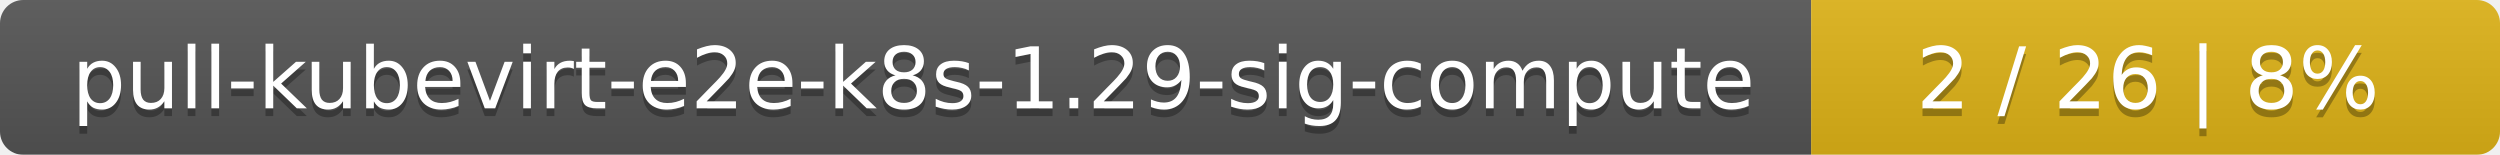
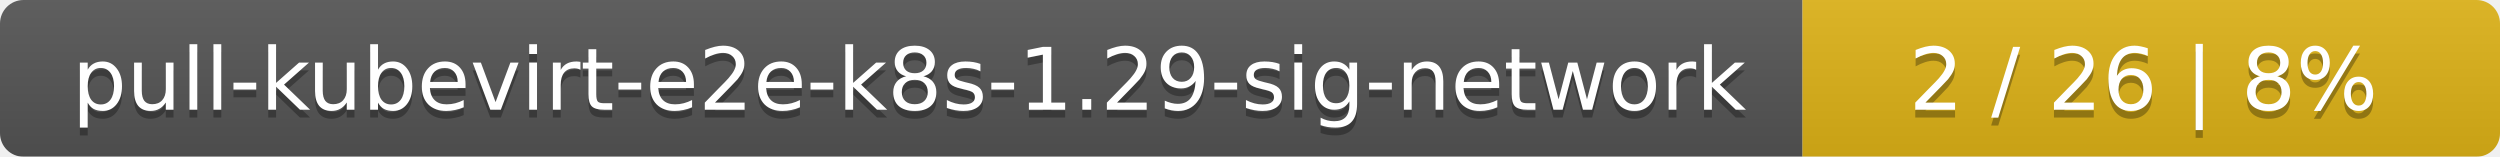
- <svg xmlns="http://www.w3.org/2000/svg" width="323" height="20">
+ <svg xmlns="http://www.w3.org/2000/svg" width="319" height="20">
  <linearGradient id="smooth" x2="0" y2="100%">
    <stop offset="0" stop-color="#bbb" stop-opacity=".1" />
    <stop offset="1" stop-opacity=".1" />
  </linearGradient>
  <mask id="round">
-     <rect width="323" height="20" rx="3" fill="#fff" />
+     <rect width="319" height="20" rx="3" fill="#fff" />
  </mask>
  <g mask="url(#round)">
-     <rect width="234" height="20" fill="#555" />
-     <rect x="234" width="89" height="20" fill="#dfb317" />
-     <rect width="323" height="20" fill="url(#smooth)" />
+     <rect width="230" height="20" fill="#555" />
+     <rect x="230" width="89" height="20" fill="#dfb317" />
+     <rect width="319" height="20" fill="url(#smooth)" />
  </g>
  <g fill="#fff" text-anchor="middle" font-family="DejaVu Sans,Verdana,Geneva,sans-serif" font-size="11">
-     <text x="118" y="15" fill="#010101" fill-opacity=".3">pull-kubevirt-e2e-k8s-1.29-sig-compute</text>
-     <text x="118" y="14">pull-kubevirt-e2e-k8s-1.29-sig-compute</text>
-     <text x="277.5" y="15" fill="#010101" fill-opacity=".3">2 / 26    |    8%</text>
-     <text x="277.5" y="14">2 / 26    |    8%</text>
+     <text x="116" y="15" fill="#010101" fill-opacity=".3">pull-kubevirt-e2e-k8s-1.29-sig-network</text>
+     <text x="116" y="14">pull-kubevirt-e2e-k8s-1.29-sig-network</text>
+     <text x="273.5" y="15" fill="#010101" fill-opacity=".3">2 / 26    |    8%</text>
+     <text x="273.5" y="14">2 / 26    |    8%</text>
  </g>
</svg>
